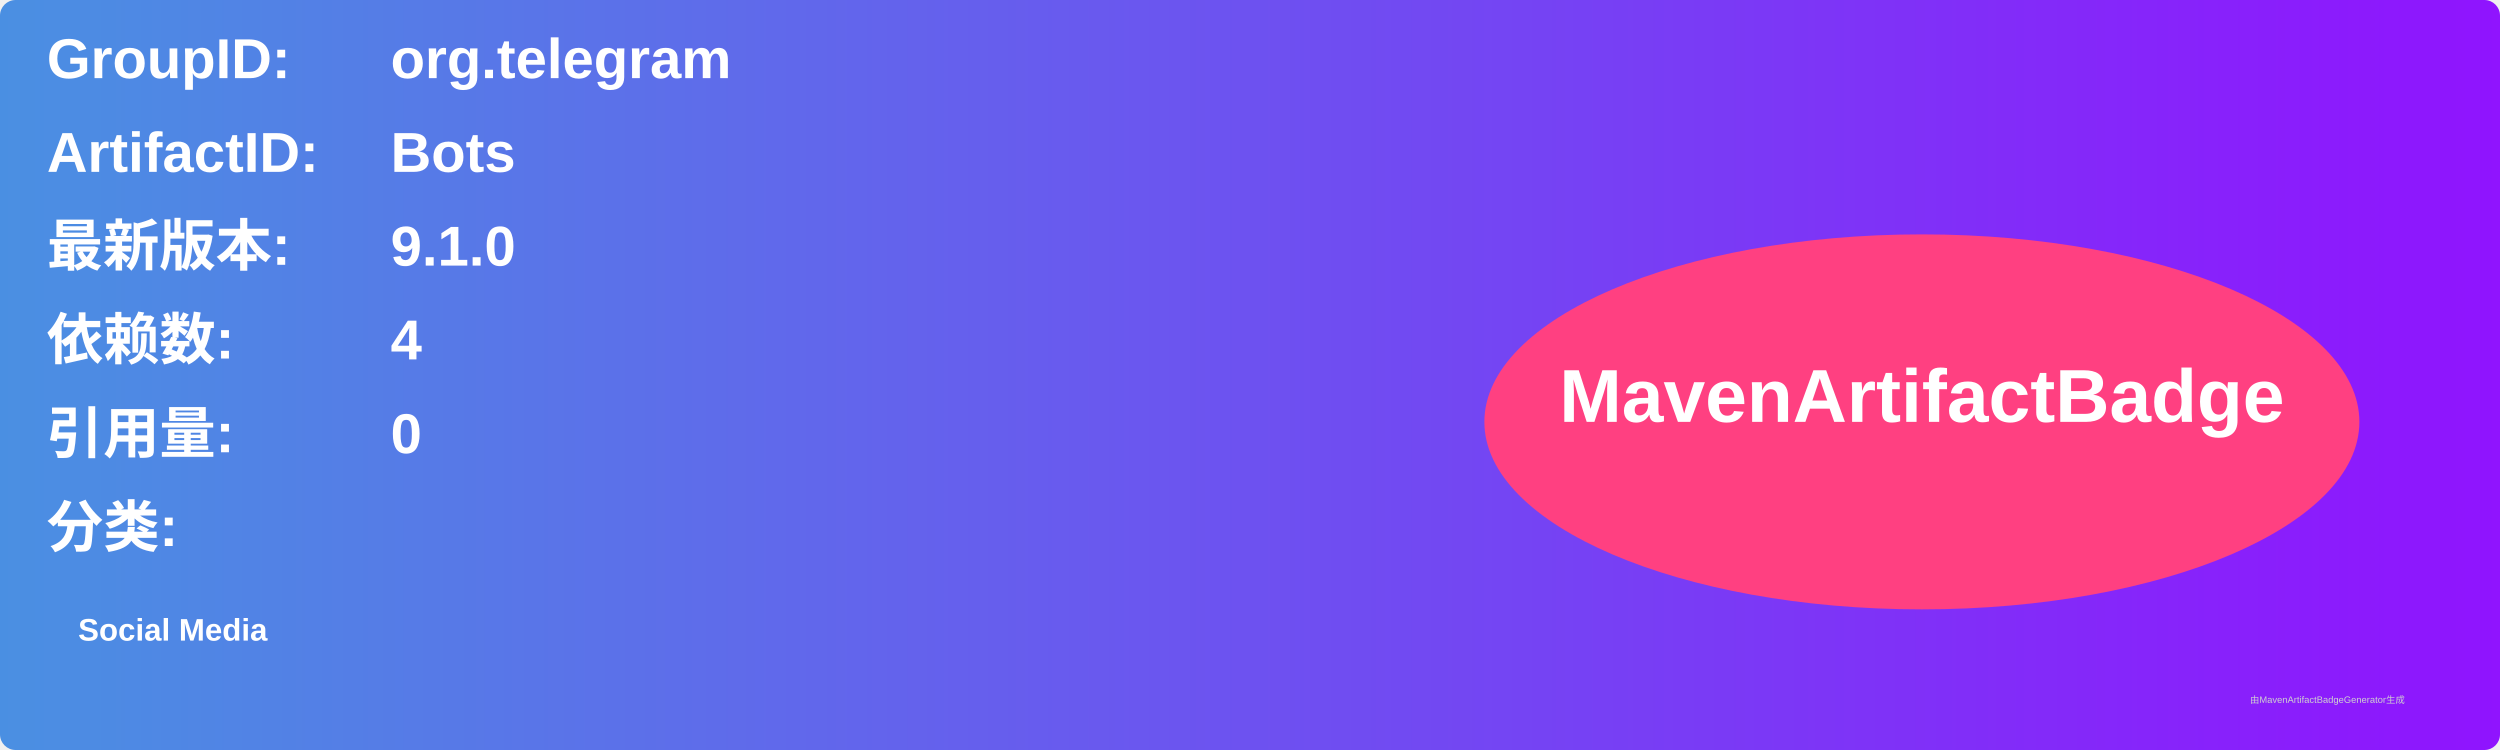
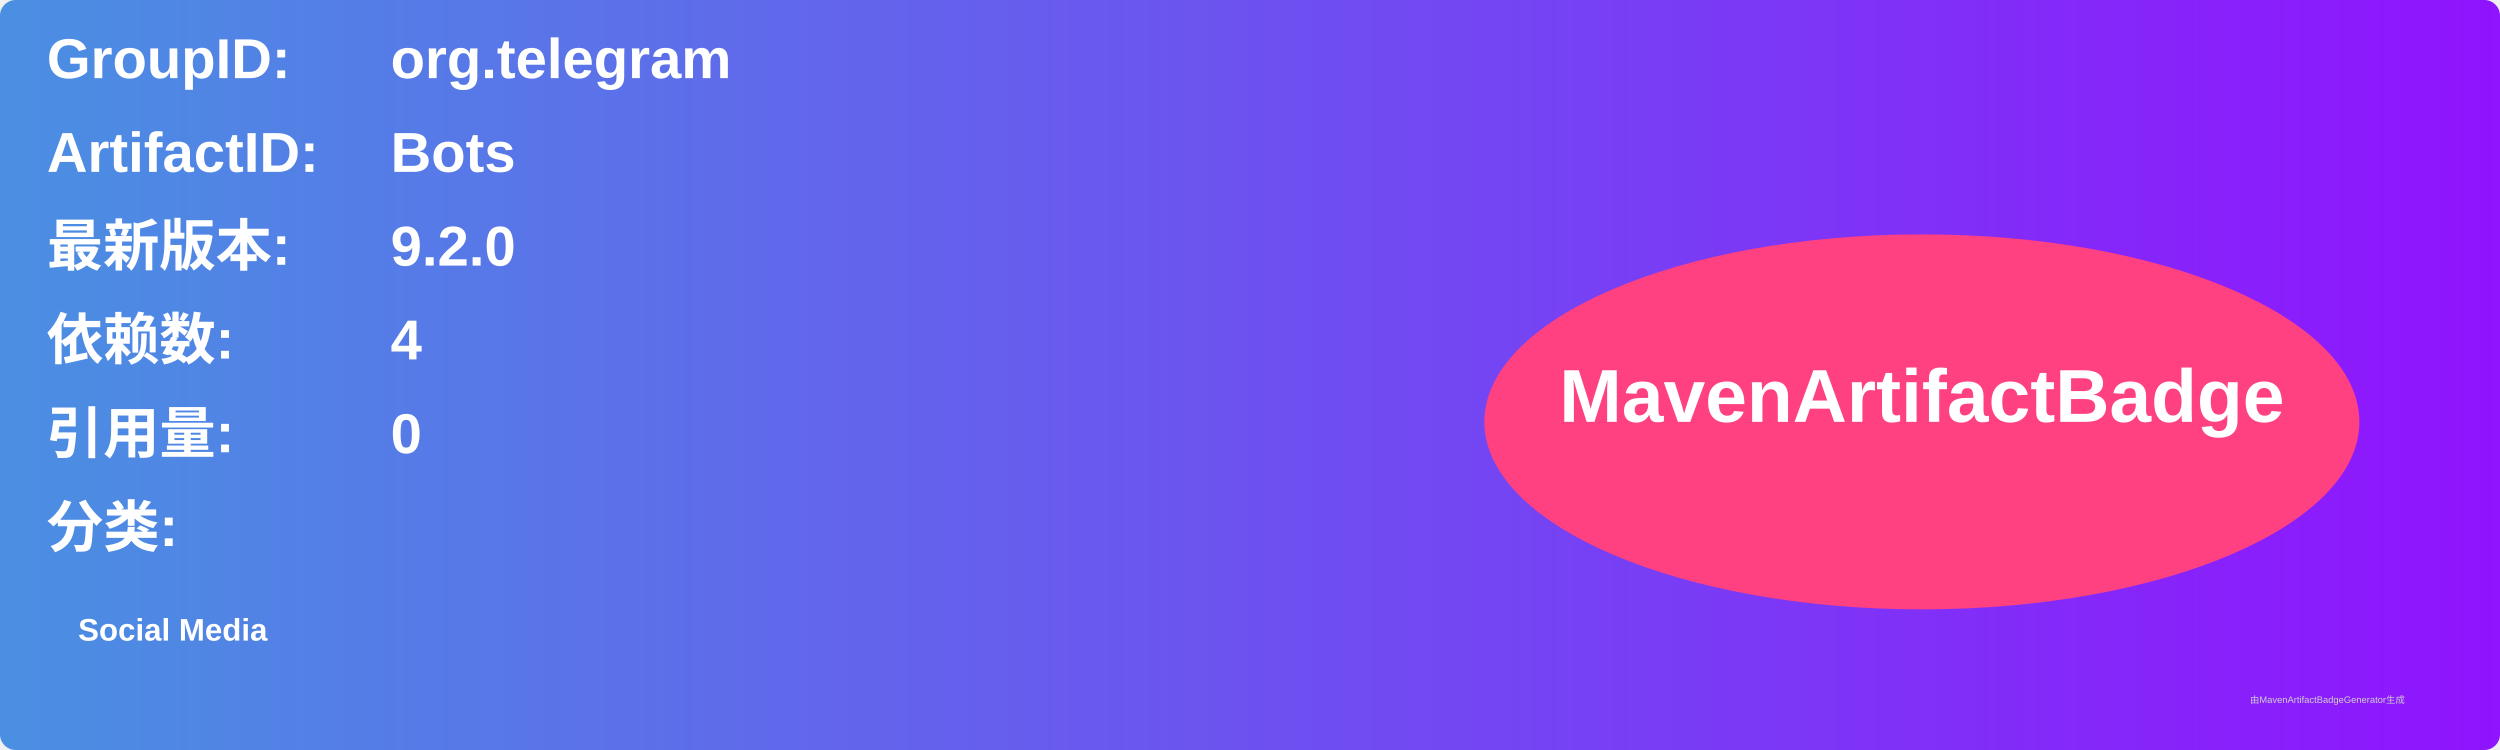
<svg xmlns="http://www.w3.org/2000/svg" width="800" height="240" viewBox="0 0 800 240">
  <linearGradient id="grad" x1="0%" y1="0%" x2="100%" y2="0%">
    <stop offset="0%" stop-color="#4a90e2" />
    <stop offset="100%" stop-color="#9013fe" />
  </linearGradient>
  <rect width="100%" height="100%" rx="5" ry="5" fill="url(#grad)" />
  <g transform="translate(15, 15)">
    <text x="0" y="10" font-family="Arial" font-size="18" fill="white" font-weight="bold" width="260">GroupID:</text>
    <text x="110" y="10" font-family="Arial" font-size="18" fill="white" font-weight="bold" width="460">org.telegram</text>
    <text x="0" y="40" font-family="Arial" font-size="18" fill="white" font-weight="bold" width="260">ArtifactID:</text>
    <text x="110" y="40" font-family="Arial" font-size="18" fill="white" font-weight="bold" width="460">Bots</text>
    <text x="0" y="70" font-family="Arial" font-size="18" fill="white" font-weight="bold">最新版本:</text>
    <text x="110" y="70" font-family="Arial" font-size="18" fill="white" font-weight="bold">
-       <tspan font-weight="bold">9.1.0</tspan>
+       <tspan font-weight="bold">9.2.0</tspan>
    </text>
    <text x="0" y="100" font-family="Arial" font-size="18" fill="white" font-weight="bold">依赖数: </text>
    <text x="110" y="100" font-family="Arial" font-size="18" fill="white">
      <tspan font-weight="bold">4</tspan>
    </text>
    <text x="0" y="130" font-family="Arial" font-size="18" fill="white" font-weight="bold">引用量: </text>
    <text x="110" y="130" font-family="Arial" font-size="18" fill="white">
      <tspan font-weight="bold">0</tspan>
    </text>
    <text x="0" y="160" font-family="Arial" font-size="18" fill="white" font-weight="bold">分类:</text>
    <text x="10" y="190" font-family="Arial" font-size="10" fill="white">
      <tspan font-weight="bold">Social Media</tspan>
    </text>
    <ellipse cx="600" cy="120" rx="140" ry="60" fill="#ff4081" />
    <text x="600" y="120" text-anchor="middle" font-family="Arial" font-size="24" fill="white" font-weight="bold">MavenArtifactBadge</text>
  </g>
  <text x="720" y="225" font-family="Arial" font-size="3" fill="#d0d0d0">由MavenArtifactBadgeGenerator生成</text>
</svg>
